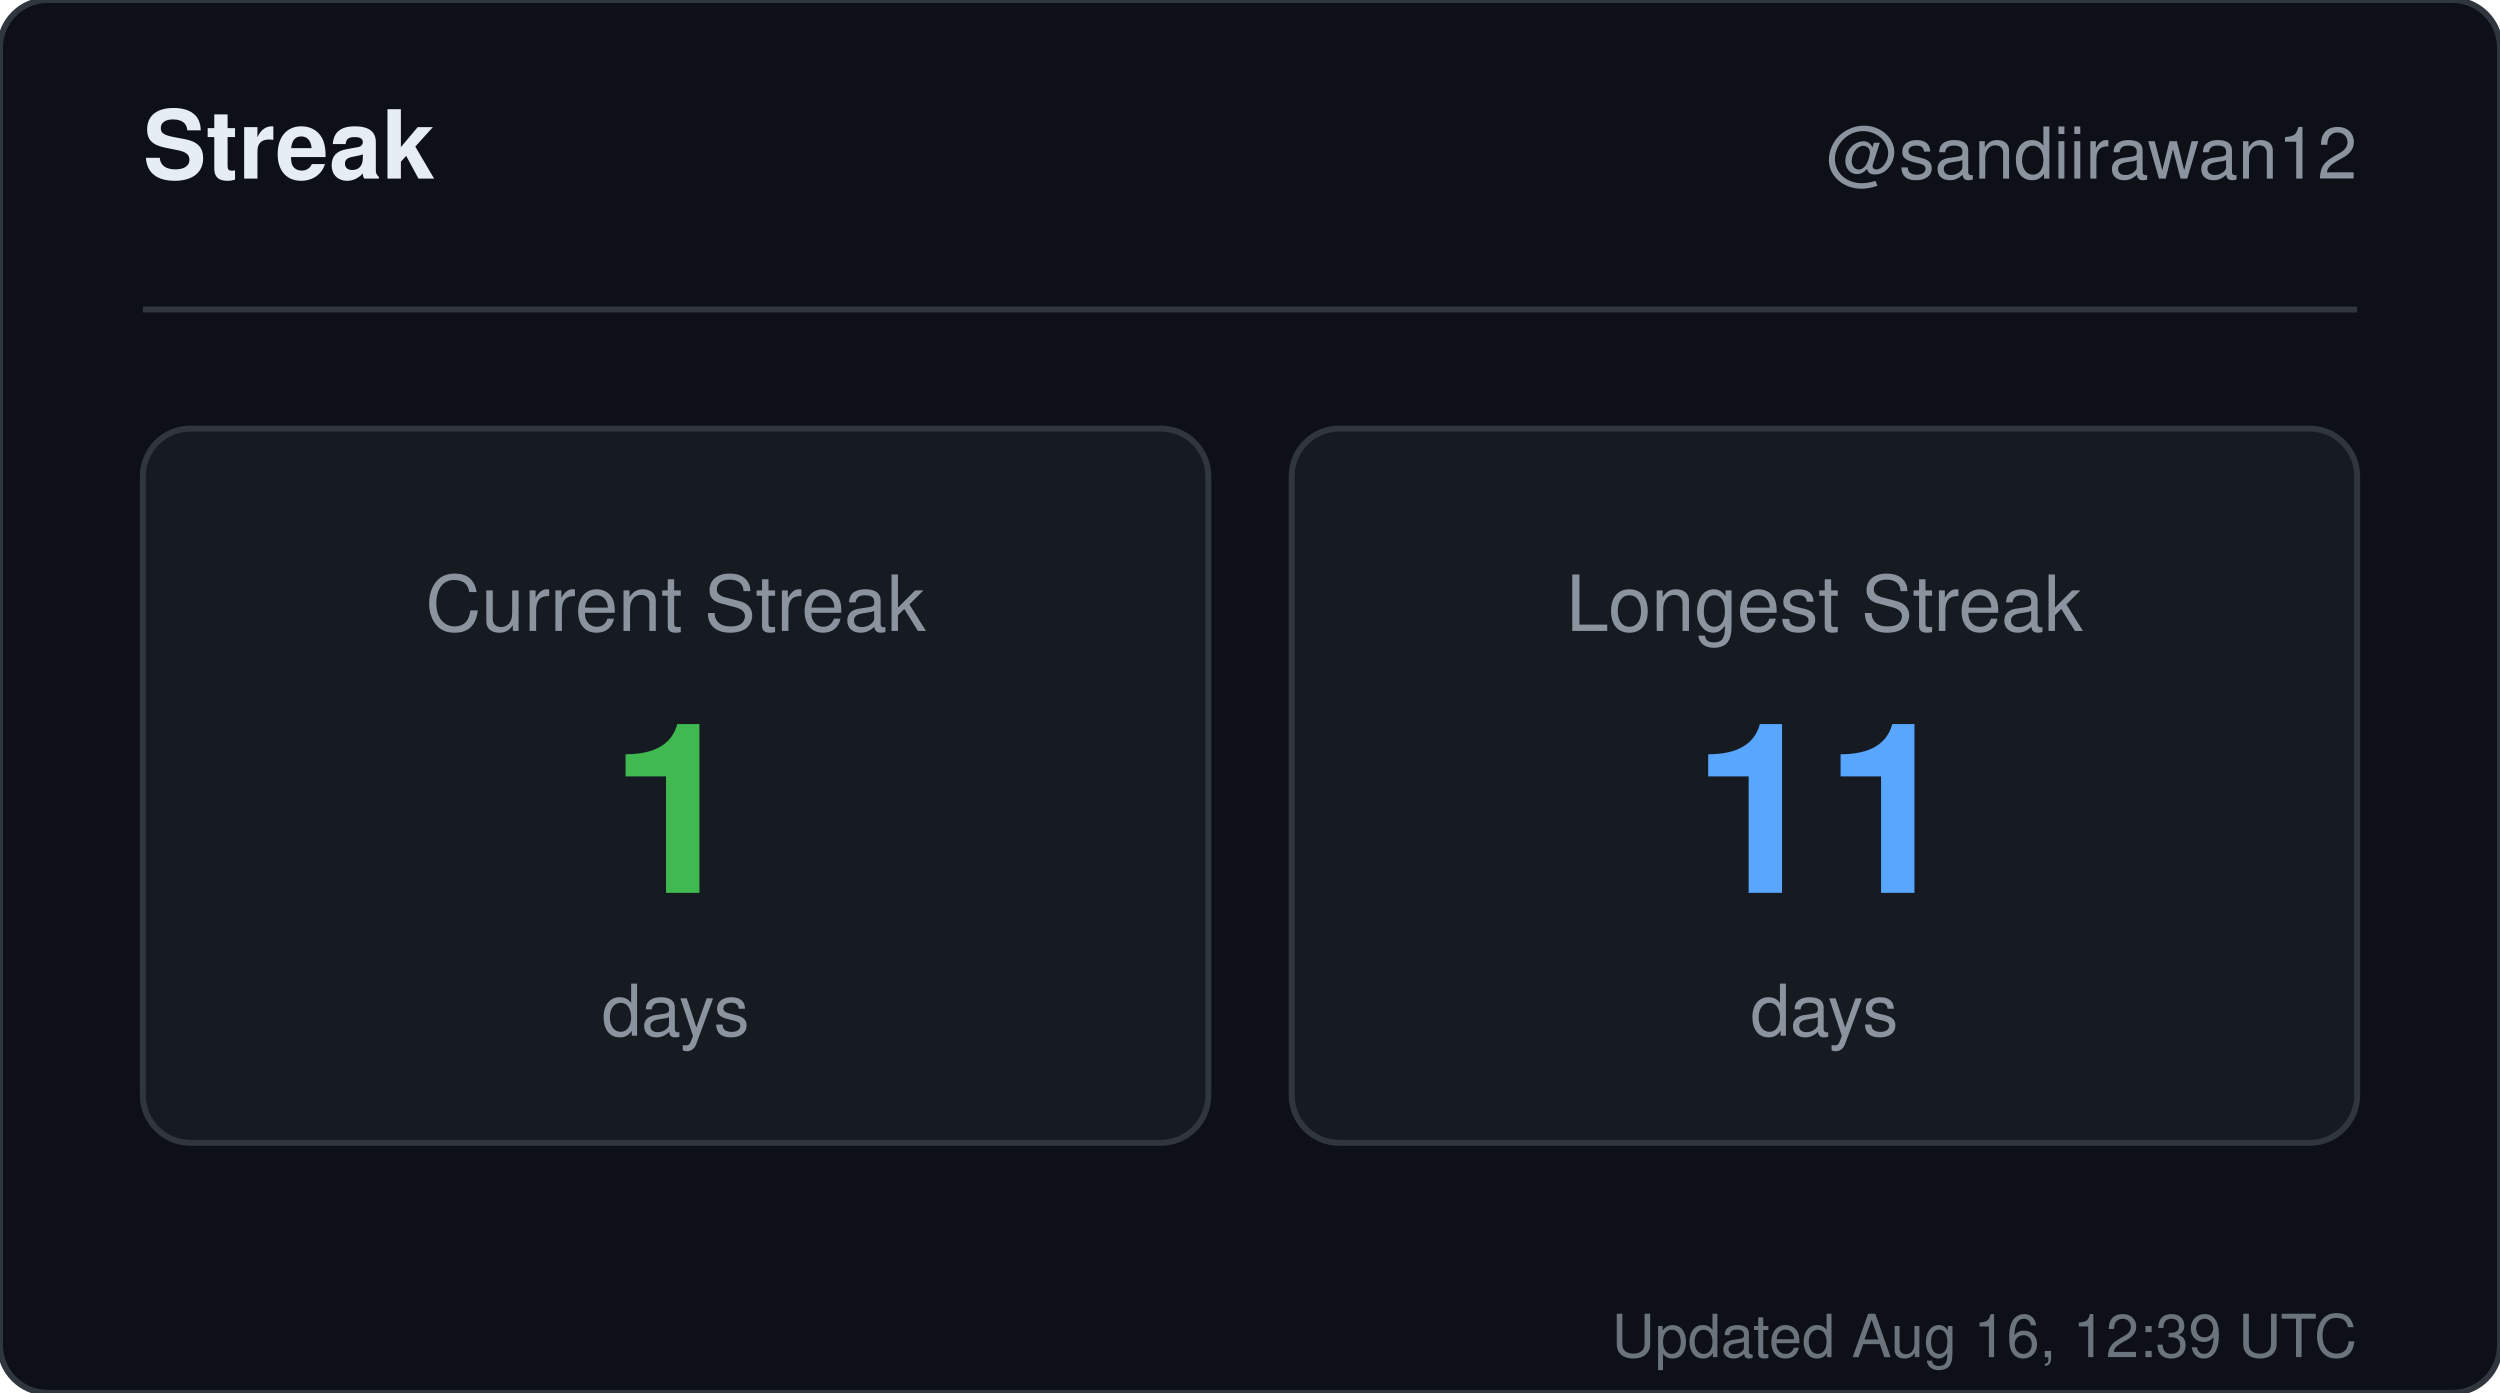
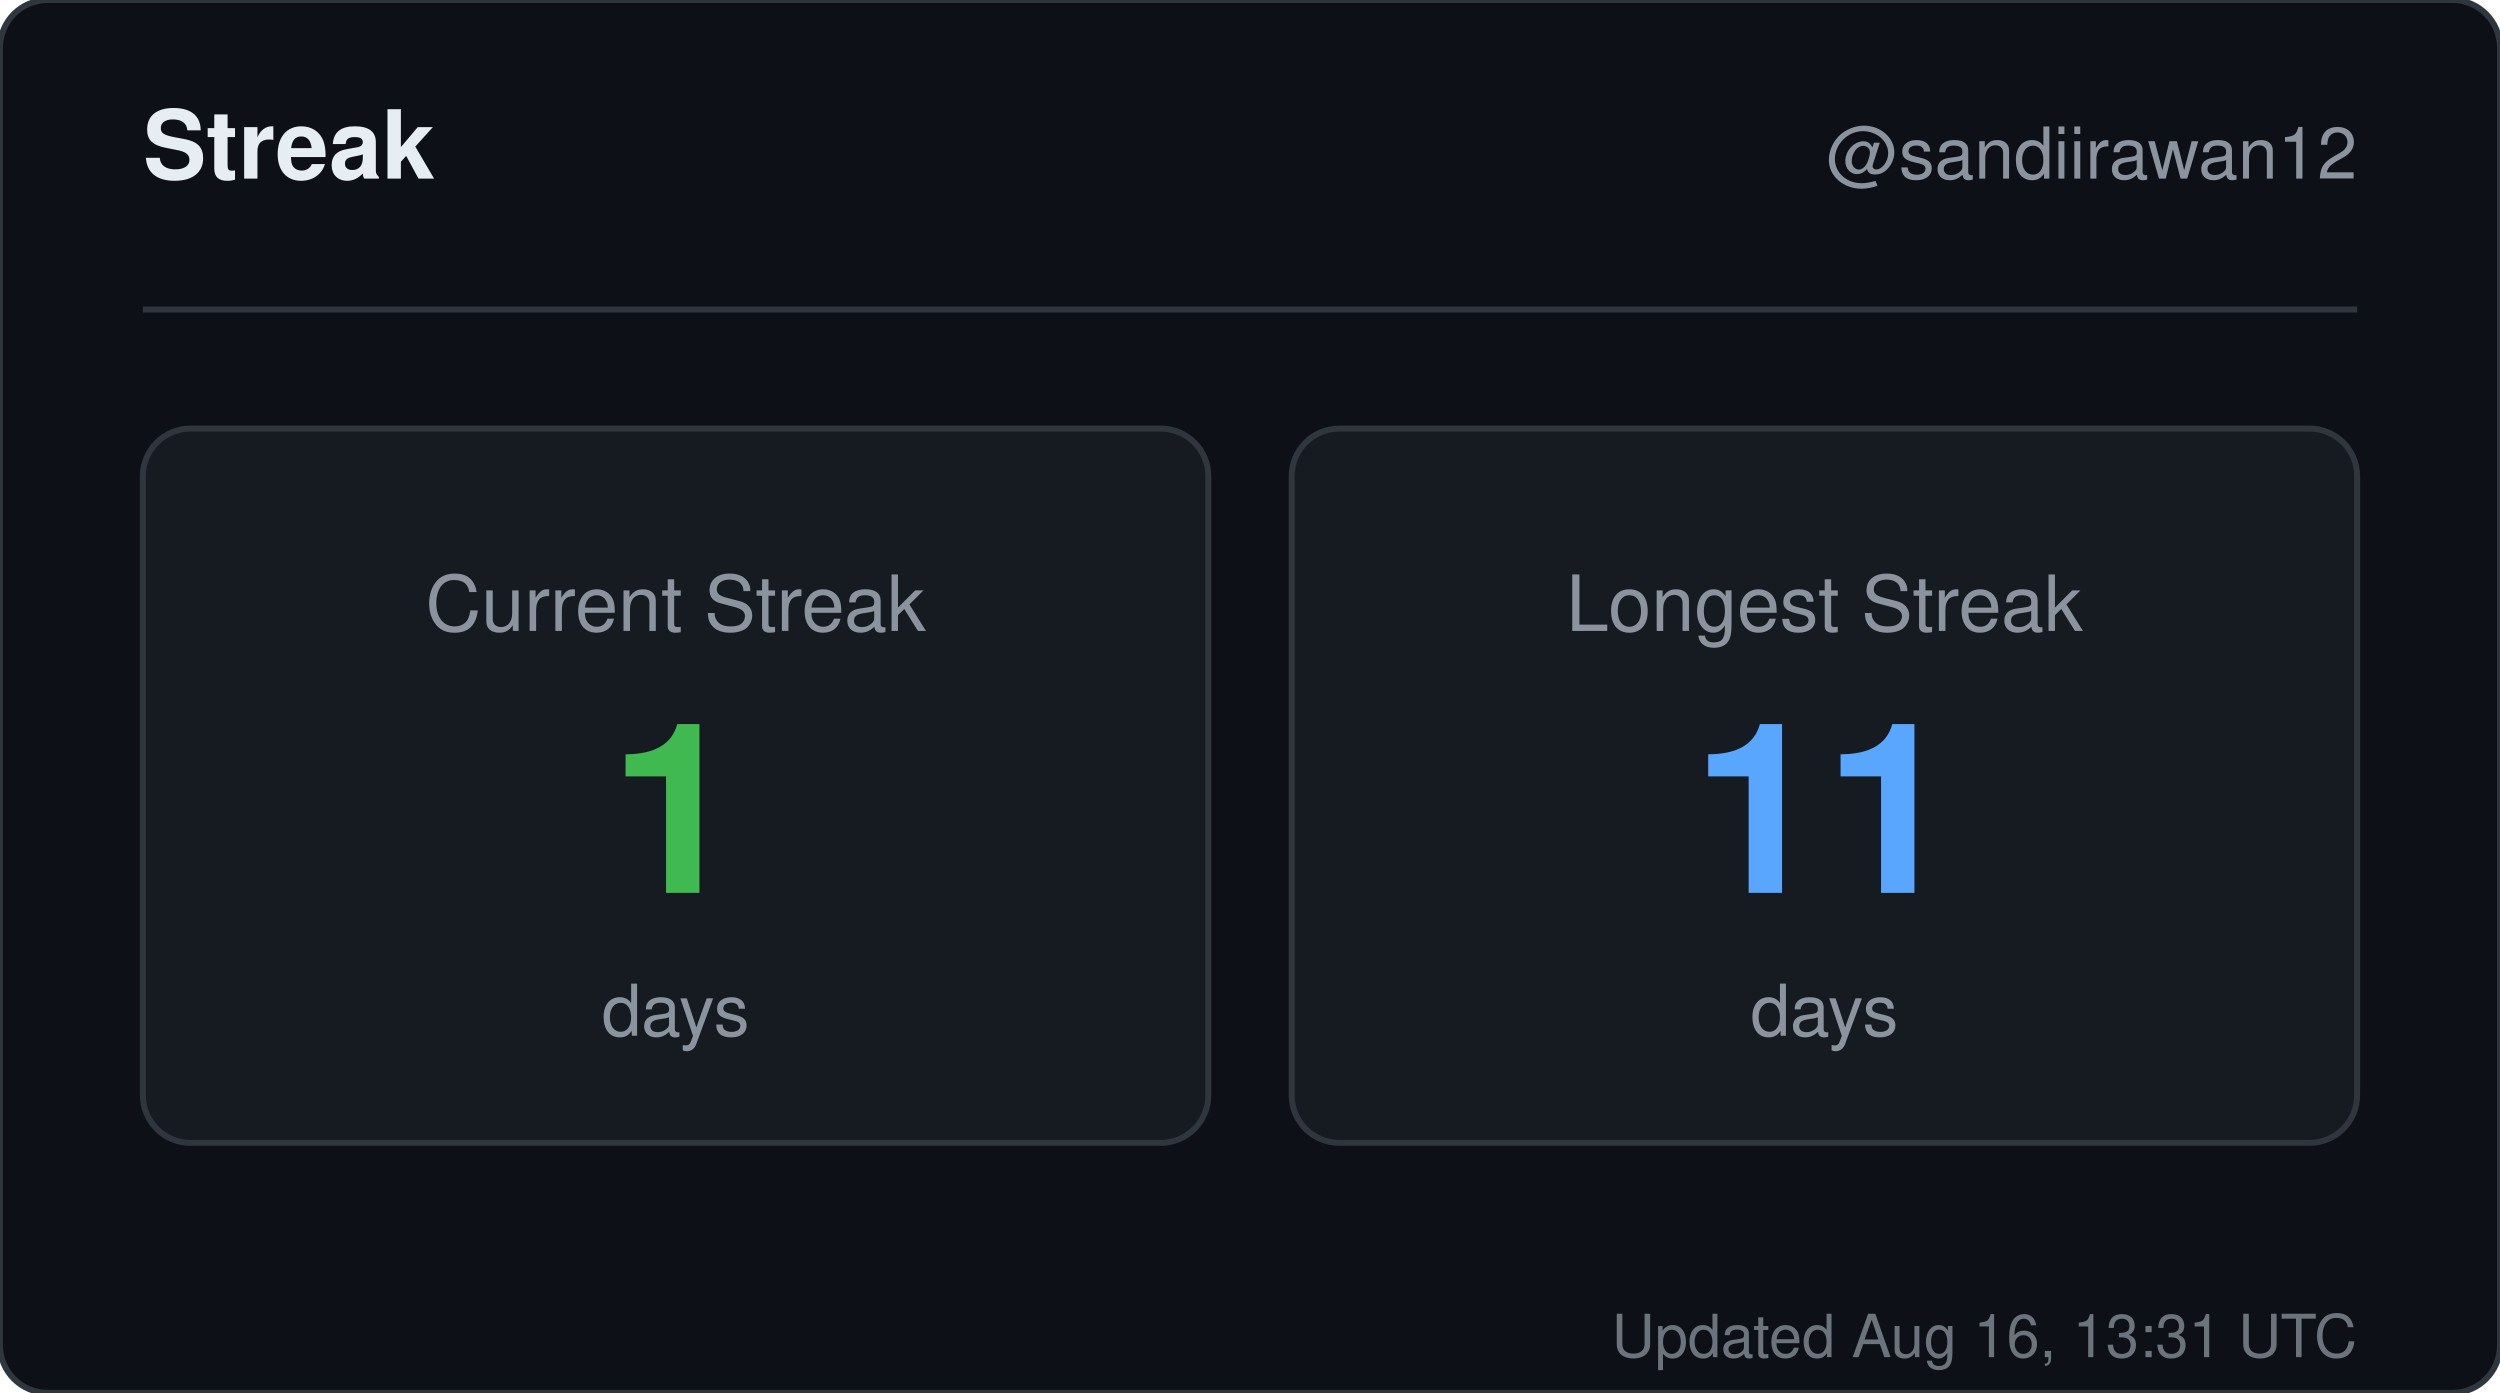
<svg xmlns="http://www.w3.org/2000/svg" width="420" height="234" viewBox="0 0 420 234" role="img" aria-label="Streak for sandiirawan12">
  <rect width="420" height="234" rx="8" fill="#0d1117" stroke="#30363d" />
  <g font-family="-apple-system, BlinkMacSystemFont, Segoe UI, Helvetica, Arial, sans-serif">
    <text x="24" y="30" fill="#e6edf3" font-size="16" font-weight="700">Streak</text>
    <text x="396" y="30" fill="#8b949e" font-size="12" text-anchor="end">@sandiirawan12</text>
    <line x1="24" y1="52" x2="396" y2="52" stroke="#30363d" />
    <rect x="24" y="72" width="179" height="120" rx="8" fill="#161b22" stroke="#30363d" />
    <text x="113.5" y="106" fill="#8b949e" font-size="13" text-anchor="middle">Current Streak</text>
    <text x="113.5" y="150" fill="#3fb950" font-size="40" font-weight="700" text-anchor="middle">1</text>
    <text x="113.5" y="174" fill="#8b949e" font-size="12" text-anchor="middle">days</text>
    <rect x="217" y="72" width="179" height="120" rx="8" fill="#161b22" stroke="#30363d" />
    <text x="306.5" y="106" fill="#8b949e" font-size="13" text-anchor="middle">Longest Streak</text>
    <text x="306.5" y="150" fill="#58a6ff" font-size="40" font-weight="700" text-anchor="middle">11</text>
    <text x="306.5" y="174" fill="#8b949e" font-size="12" text-anchor="middle">days</text>
-     <text x="396" y="228" fill="#8b949e" font-size="10" text-anchor="end" opacity="0.75">Updated Aug 16, 12:39 UTC</text>
+     <text x="396" y="228" fill="#8b949e" font-size="10" text-anchor="end" opacity="0.75">Updated Aug 16, 13:31 UTC</text>
  </g>
</svg>
